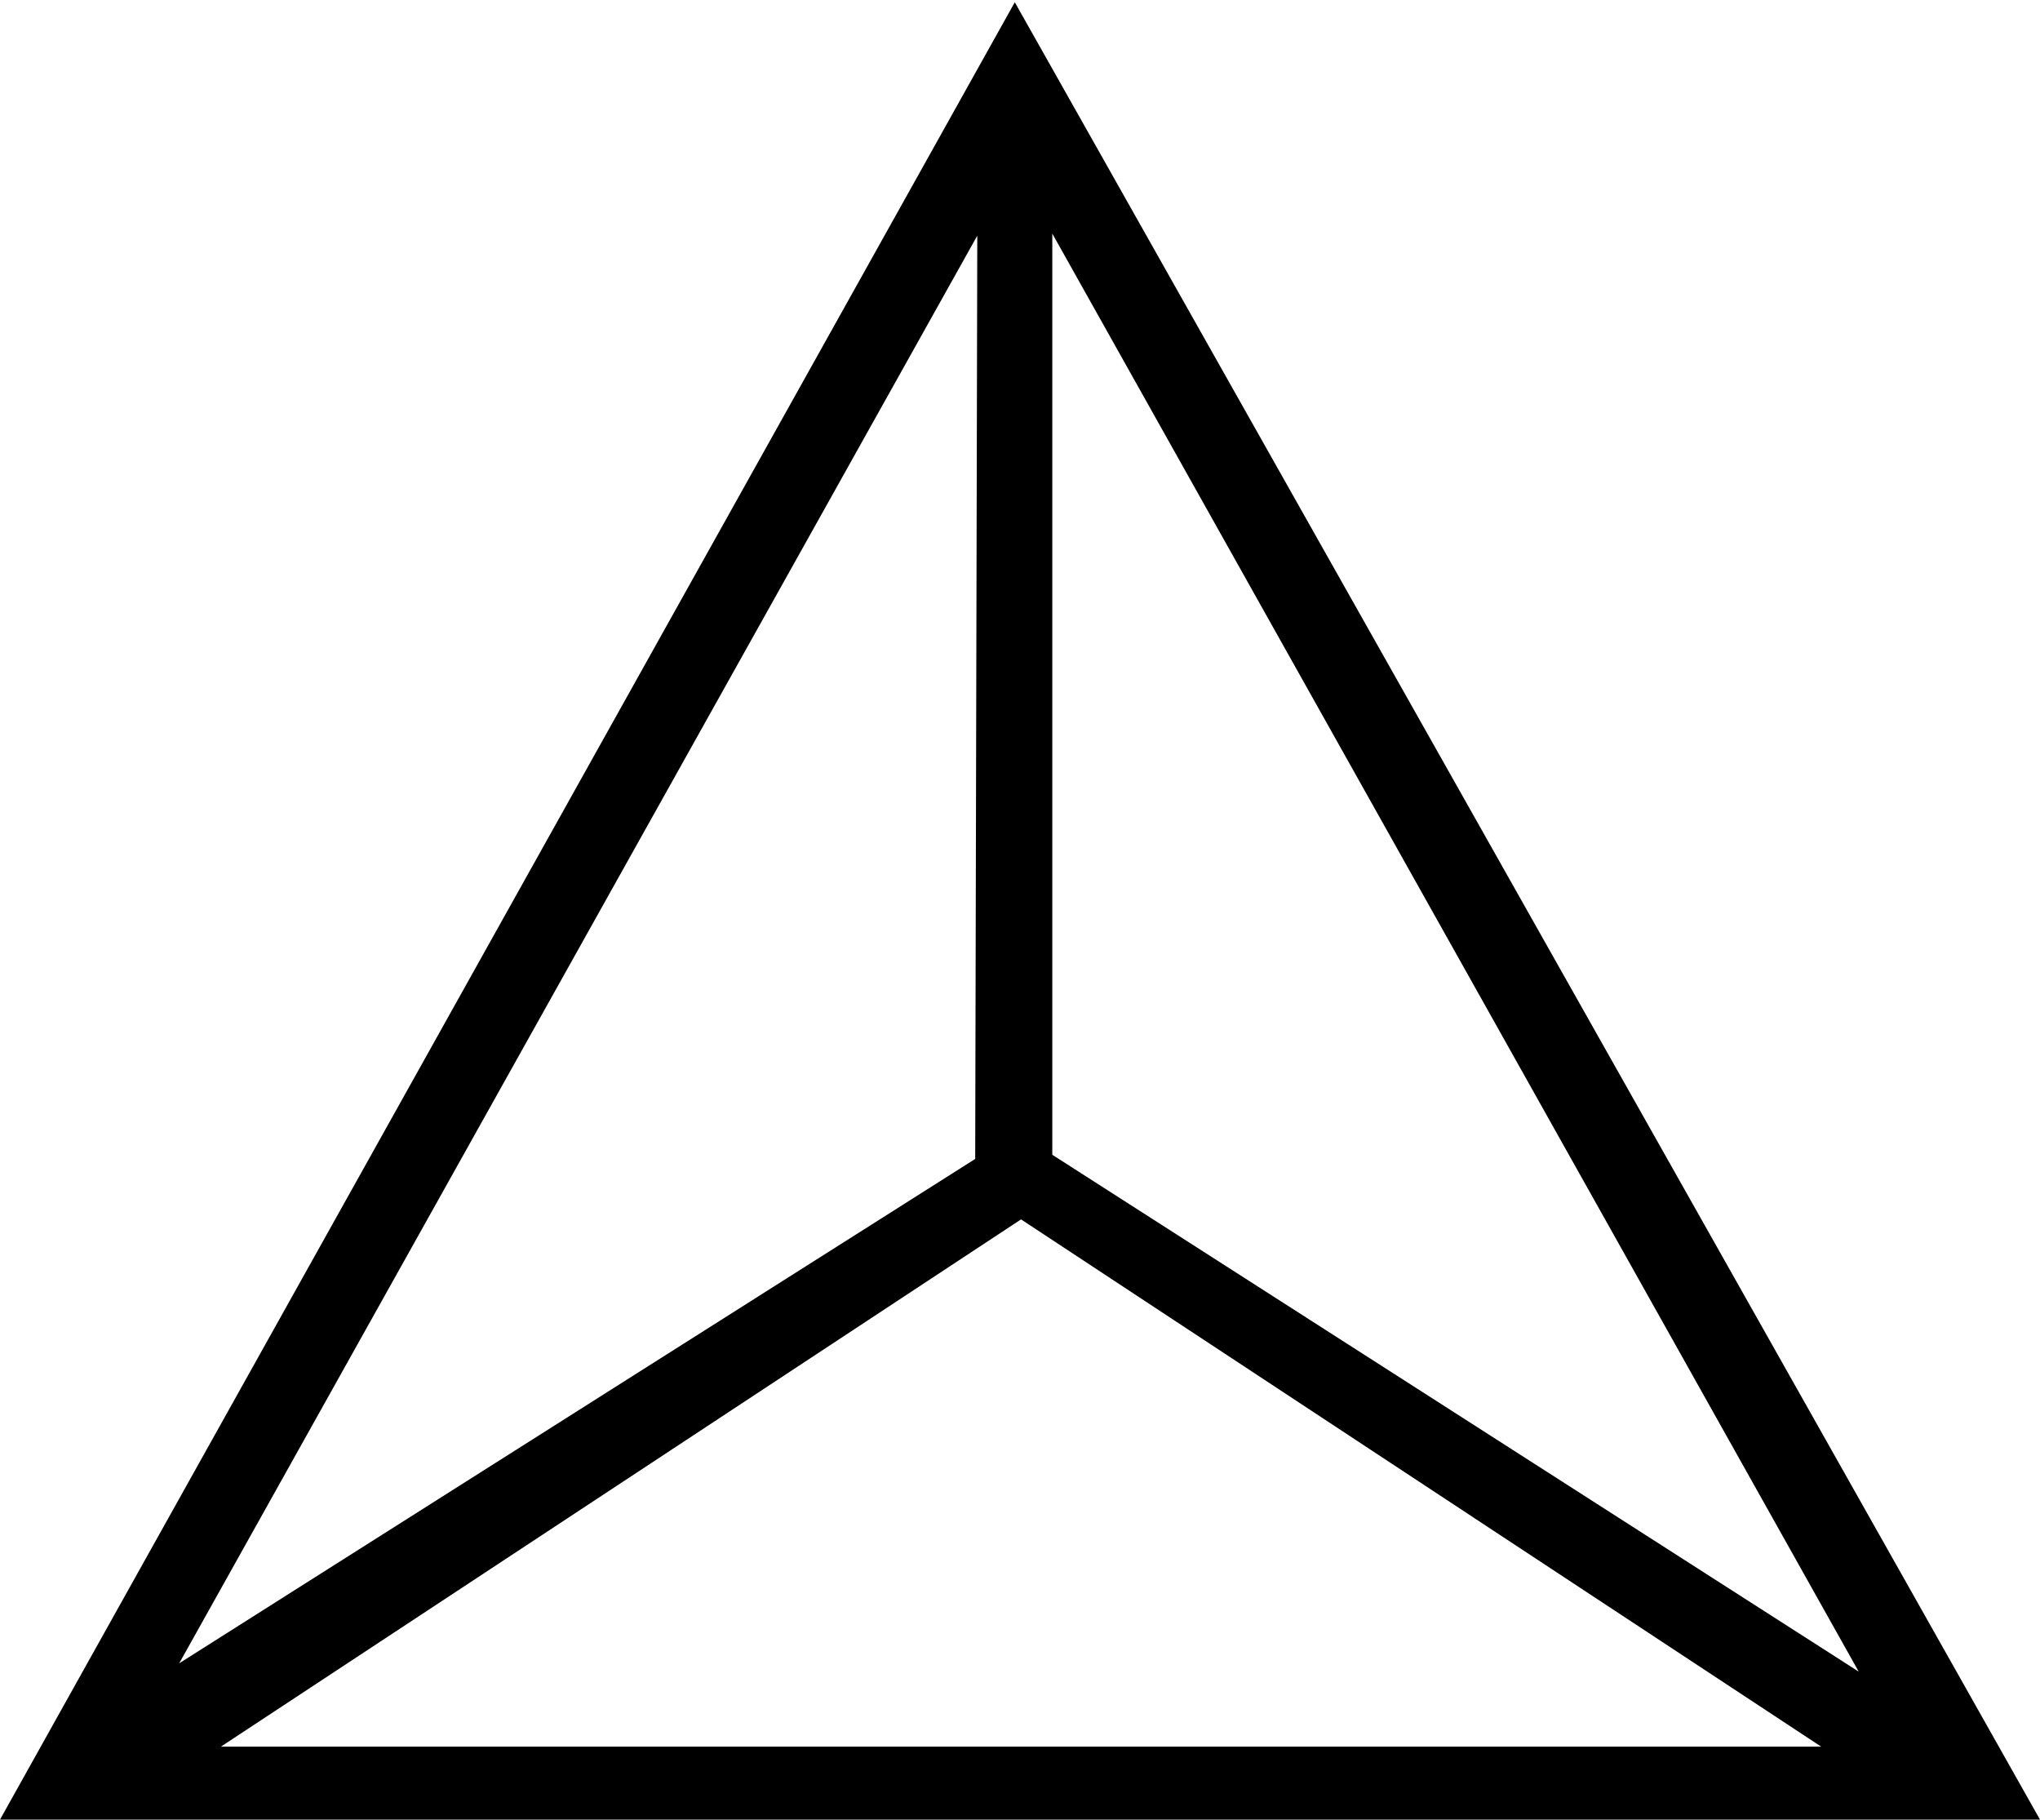
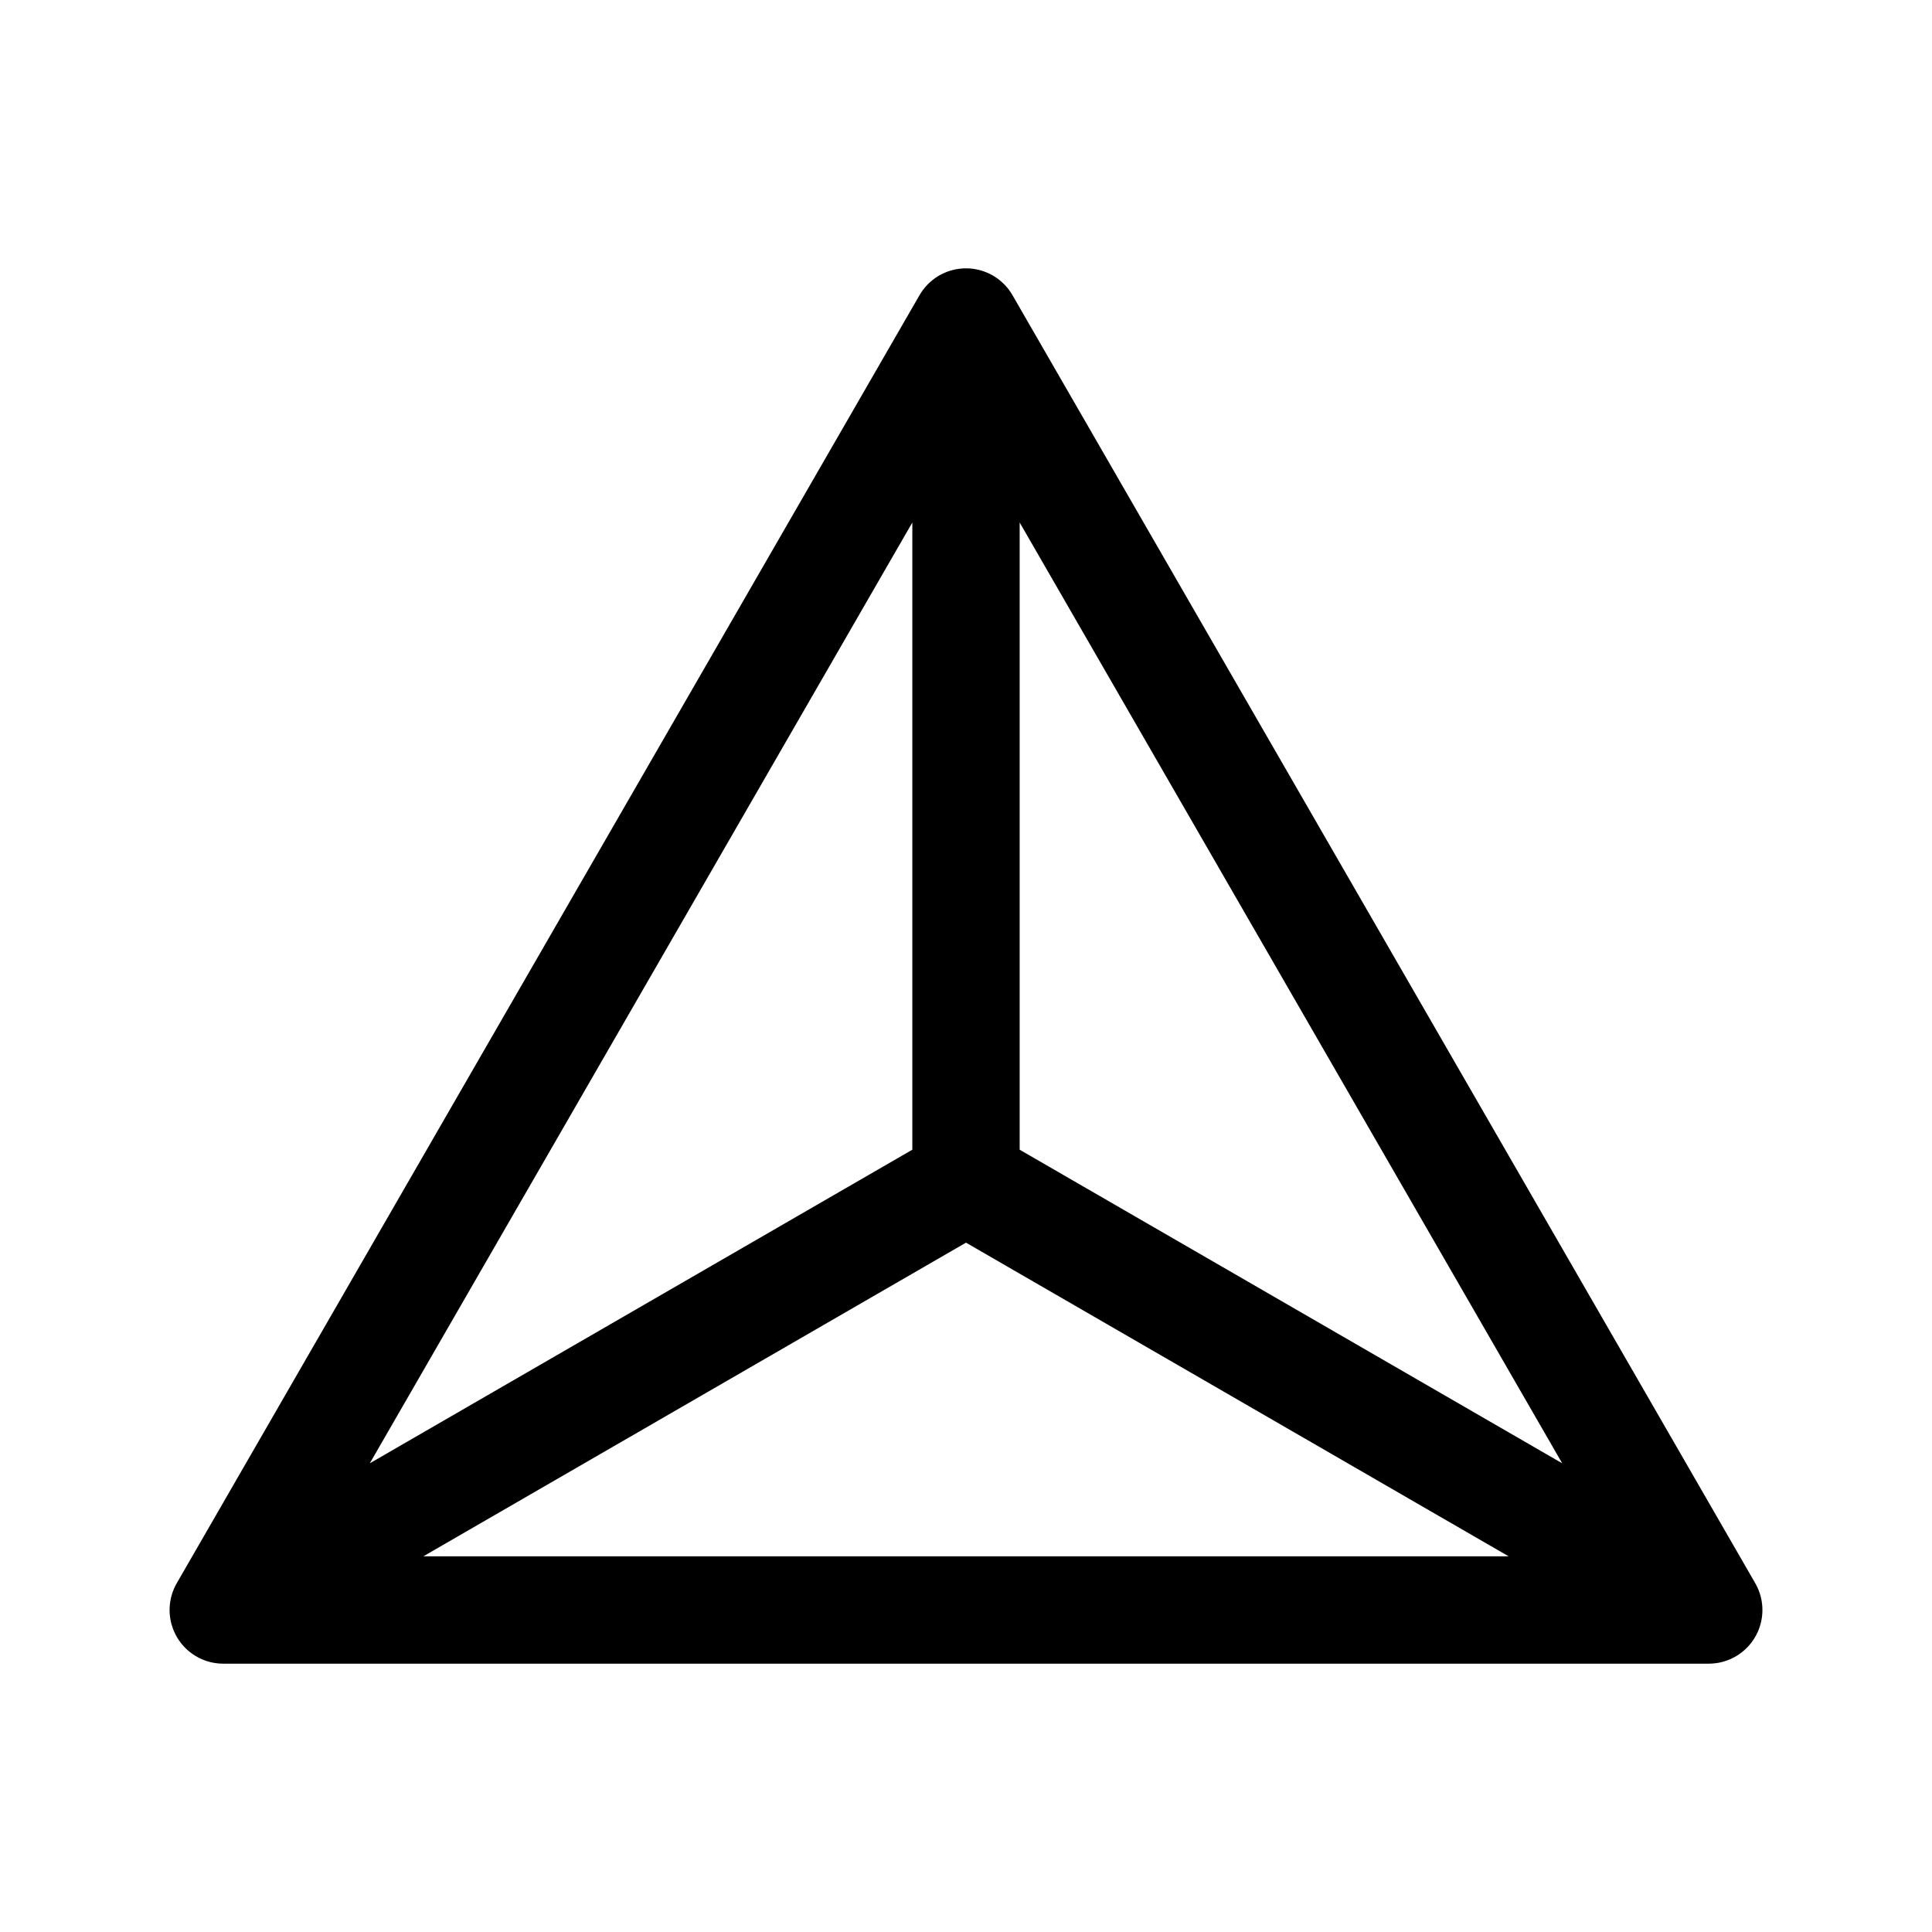
- <svg xmlns="http://www.w3.org/2000/svg" width="37" height="33" viewBox="0 0 9.79 8.73">
-   <path d="M4.87.01 0 8.73h9.79zm-.18 1.12-.01 4.43L.86 7.98zm.36-.01 3.87 6.9-3.87-2.48zM4.9 5.85l3.84 2.53H1.06z" color="#000" />
+ <svg xmlns="http://www.w3.org/2000/svg" viewBox="-45 -45 90 90">
+   <path d="M0 10 0-30 34.6 30 0 10 34.6 30-34.6 30 0 10 0-30-34.6 30M0 10 0-30 34.6 30 0 10 34.6 30-34.6 30 0 10 0-30-34.6 30" fill="none" stroke="#000" stroke-width="5" stroke-linejoin="round" />
</svg>
